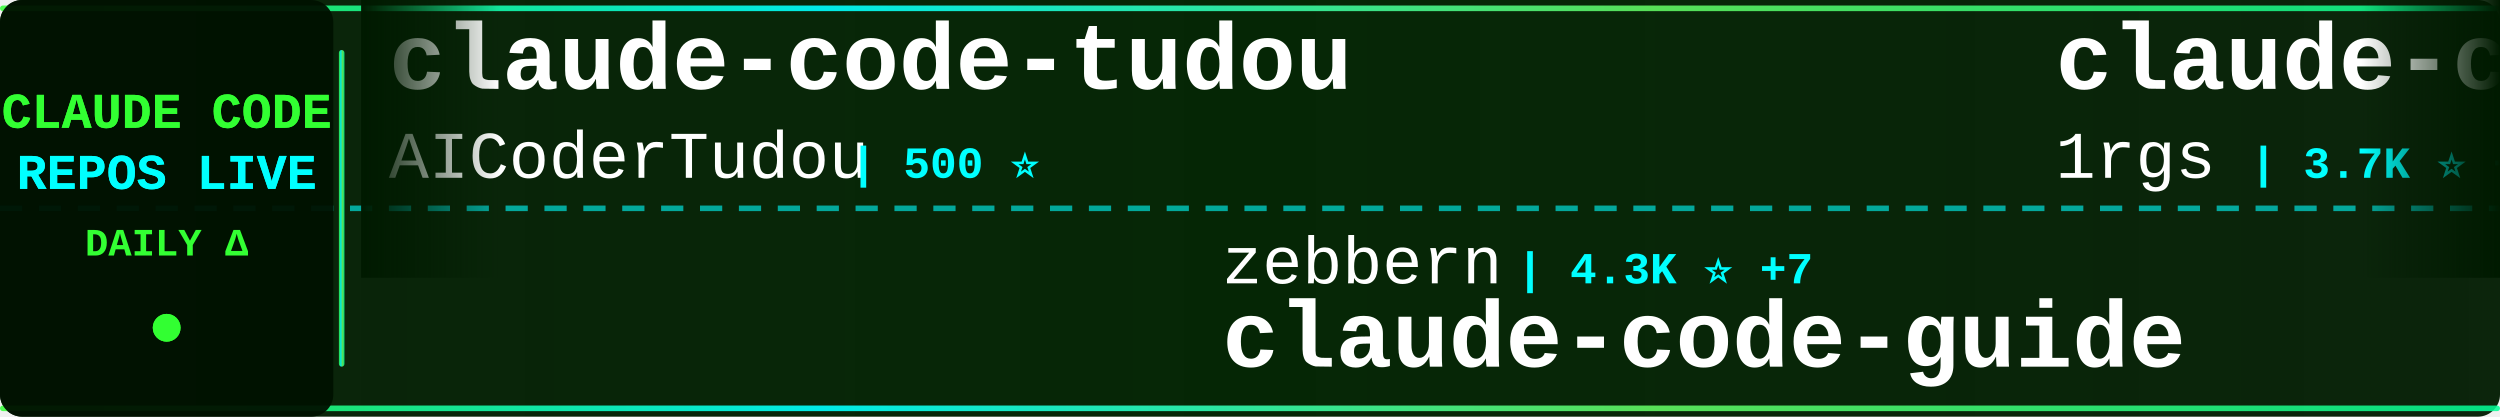
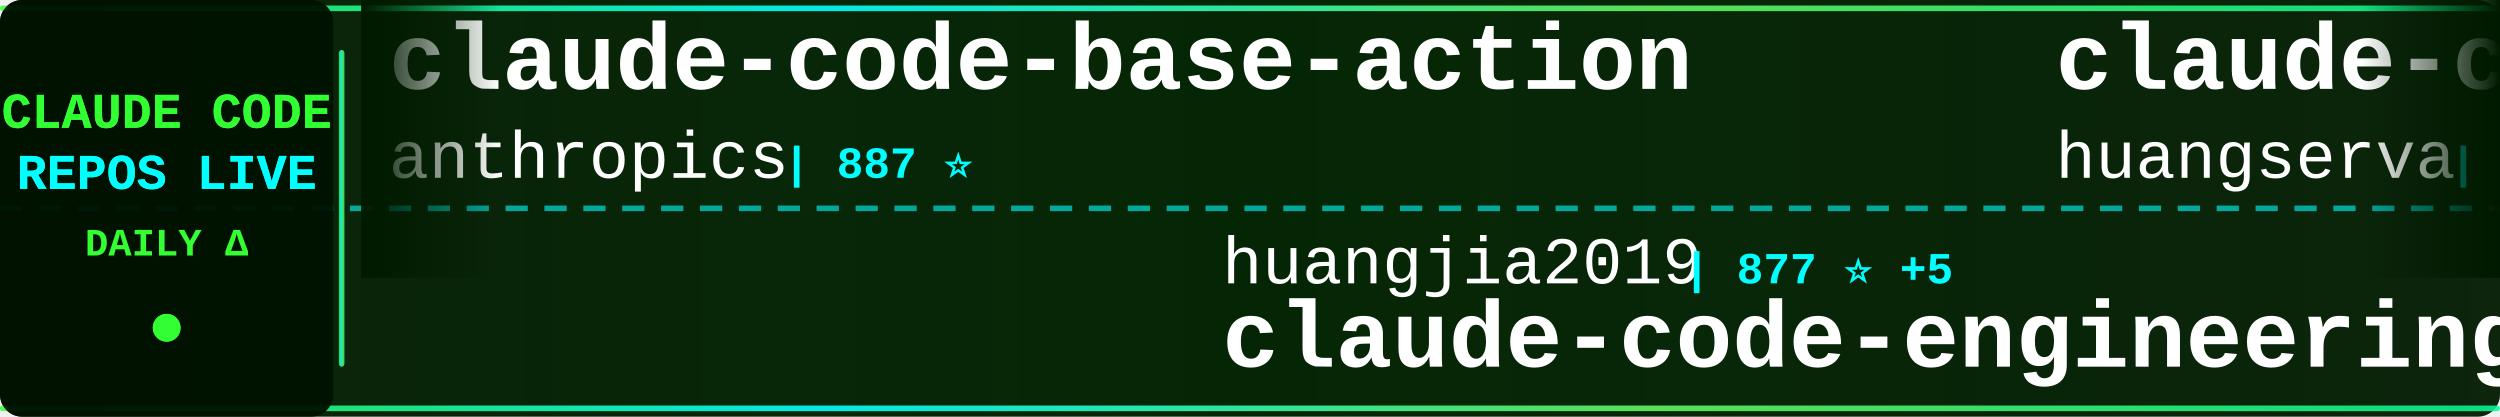
<svg xmlns="http://www.w3.org/2000/svg" width="900" height="150">
  <defs>
    <linearGradient id="tickerBg" x1="0%" y1="0%" x2="100%" y2="0%">
      <stop offset="0%" style="stop-color:#001a00;stop-opacity:0.95" />
      <stop offset="50%" style="stop-color:#002200;stop-opacity:0.98" />
      <stop offset="100%" style="stop-color:#001a00;stop-opacity:0.95" />
    </linearGradient>
    <linearGradient id="borderGrad" x1="0%" y1="0%" x2="100%" y2="0%">
      <stop offset="0%" style="stop-color:#33ff33;stop-opacity:0.85">
        <animate attributeName="stop-opacity" values="0.85;1;0.85" dur="2s" repeatCount="indefinite" />
      </stop>
      <stop offset="33%" style="stop-color:#00ffff;stop-opacity:0.9">
        <animate attributeName="stop-opacity" values="0.9;1;0.9" dur="2.2s" repeatCount="indefinite" />
      </stop>
      <stop offset="66%" style="stop-color:#66ff66;stop-opacity:0.85">
        <animate attributeName="stop-opacity" values="0.85;1;0.85" dur="1.8s" repeatCount="indefinite" />
      </stop>
      <stop offset="100%" style="stop-color:#00ff99;stop-opacity:0.85">
        <animate attributeName="stop-opacity" values="0.85;1;0.85" dur="2s" repeatCount="indefinite" />
      </stop>
    </linearGradient>
    <filter id="textGlow">
      <feGaussianBlur stdDeviation="0.1" result="coloredBlur" />
      <feMerge>
        <feMergeNode in="coloredBlur" />
        <feMergeNode in="SourceGraphic" />
      </feMerge>
    </filter>
    <filter id="metricGlow">
      <feGaussianBlur stdDeviation="0.2" result="coloredBlur" />
      <feMerge>
        <feMergeNode in="coloredBlur" />
        <feMergeNode in="SourceGraphic" />
      </feMerge>
    </filter>
    <linearGradient id="leftFade" x1="0%" y1="0%" x2="100%" y2="0%">
      <stop offset="0%" style="stop-color:#001a00;stop-opacity:1" />
      <stop offset="100%" style="stop-color:#001a00;stop-opacity:0" />
    </linearGradient>
    <linearGradient id="rightFade" x1="0%" y1="0%" x2="100%" y2="0%">
      <stop offset="0%" style="stop-color:#001a00;stop-opacity:0" />
      <stop offset="100%" style="stop-color:#001a00;stop-opacity:1" />
    </linearGradient>
  </defs>
  <rect width="900" height="150" fill="url(#tickerBg)" rx="8" />
  <rect x="0" y="2" width="900" height="2" fill="url(#borderGrad)" rx="1" />
  <rect x="0" y="146" width="900" height="2" fill="url(#borderGrad)" rx="1" />
  <line x1="0" y1="75" x2="900" y2="75" stroke="#00ffff" stroke-width="2" stroke-dasharray="8 6" opacity="0.6" />
  <rect x="0" y="0" width="120" height="150" fill="#001100" opacity="0.95" rx="8" />
  <text x="60" y="46" font-family="'Courier New', monospace" font-size="18" font-weight="bold" fill="#33ff33" text-anchor="middle" filter="url(#textGlow)">
    CLAUDE CODE
  </text>
  <text x="60" y="68" font-family="'Courier New', monospace" font-size="18" font-weight="bold" fill="#00ffff" text-anchor="middle" filter="url(#textGlow)">
    REPOS LIVE
  </text>
  <text x="60" y="92" font-family="'Courier New', monospace" font-size="14" font-weight="bold" fill="#33ff33" text-anchor="middle">
    DAILY Δ
  </text>
  <circle cx="60" cy="118" r="5" fill="#33ff33" filter="url(#metricGlow)">
    <animate attributeName="r" values="4;6;4" dur="1.5s" repeatCount="indefinite" />
    <animate attributeName="opacity" values="0.6;1;0.6" dur="1.5s" repeatCount="indefinite" />
  </circle>
  <rect x="122" y="18" width="2" height="114" fill="url(#borderGrad)" rx="1" />
  <clipPath id="tickerClip">
    <rect x="130" y="0" width="770" height="150" />
  </clipPath>
  <g clip-path="url(#tickerClip)">
    <g id="tickerItems">
      <animateTransform attributeName="transform" attributeType="XML" type="translate" from="0 0" to="-3000 0" dur="54s" repeatCount="indefinite" />
      <g transform="translate(0, 0)">
-         <text x="140" y="32" font-family="'Courier New', monospace" font-size="34" font-weight="bold" fill="#ffffff">claude-code-tudou</text>
-         <text x="140" y="64" font-family="'Courier New', monospace" font-size="24" font-weight="normal" fill="#ffffff" opacity="1.0">AICoderTudou</text>
-         <text x="306" y="64" font-family="'Courier New', monospace" font-size="16" font-weight="bold" fill="#00ffff"> | 500 ⭐</text>
+         <text x="140" y="32" font-family="'Courier New', monospace" font-size="34" font-weight="bold" fill="#ffffff">claude-code-base-action</text>
+         <text x="140" y="64" font-family="'Courier New', monospace" font-size="24" font-weight="normal" fill="#ffffff" opacity="1.0">anthropics</text>
+         <text x="282" y="64" font-family="'Courier New', monospace" font-size="16" font-weight="bold" fill="#00ffff"> | 887 ⭐</text>
      </g>
      <g transform="translate(300, 0)">
-         <text x="140" y="102" font-family="'Courier New', monospace" font-size="24" font-weight="normal" fill="#ffffff" opacity="1.0">zebbern</text>
-         <text x="246" y="102" font-family="'Courier New', monospace" font-size="16" font-weight="bold" fill="#00ffff"> | 4.3K ⭐ +7</text>
-         <text x="140" y="132" font-family="'Courier New', monospace" font-size="34" font-weight="bold" fill="#ffffff">claude-code-guide</text>
+         <text x="140" y="102" font-family="'Courier New', monospace" font-size="24" font-weight="normal" fill="#ffffff" opacity="1.0">huangjia2019</text>
+         <text x="306" y="102" font-family="'Courier New', monospace" font-size="16" font-weight="bold" fill="#00ffff"> | 877 ⭐ +5</text>
+         <text x="140" y="132" font-family="'Courier New', monospace" font-size="34" font-weight="bold" fill="#ffffff">claude-code-engineering</text>
      </g>
      <g transform="translate(600, 0)">
-         <text x="140" y="32" font-family="'Courier New', monospace" font-size="34" font-weight="bold" fill="#ffffff">claude-code-proxy</text>
-         <text x="140" y="64" font-family="'Courier New', monospace" font-size="24" font-weight="normal" fill="#ffffff" opacity="1.0">1rgs</text>
-         <text x="210" y="64" font-family="'Courier New', monospace" font-size="16" font-weight="bold" fill="#00ffff"> | 3.7K ⭐ +4</text>
-       </g>
-       <g transform="translate(900, 0)">
-         <text x="140" y="102" font-family="'Courier New', monospace" font-size="24" font-weight="normal" fill="#ffffff" opacity="1.0">anthropics</text>
-         <text x="282" y="102" font-family="'Courier New', monospace" font-size="16" font-weight="bold" fill="#00ffff"> | 154.3K ⭐ +423</text>
-         <text x="140" y="132" font-family="'Courier New', monospace" font-size="34" font-weight="bold" fill="#ffffff">skills</text>
-       </g>
-       <g transform="translate(1200, 0)">
        <text x="140" y="32" font-family="'Courier New', monospace" font-size="34" font-weight="bold" fill="#ffffff">claude-code-cli</text>
        <text x="140" y="64" font-family="'Courier New', monospace" font-size="24" font-weight="normal" fill="#ffffff" opacity="1.0">huangserva</text>
        <text x="282" y="64" font-family="'Courier New', monospace" font-size="16" font-weight="bold" fill="#00ffff"> | 609 ⭐ +1</text>
      </g>
+       <g transform="translate(900, 0)">
+         <text x="140" y="102" font-family="'Courier New', monospace" font-size="24" font-weight="normal" fill="#ffffff" opacity="1.0">diet103</text>
+         <text x="246" y="102" font-family="'Courier New', monospace" font-size="16" font-weight="bold" fill="#00ffff"> | 9.7K ⭐ +1</text>
+         <text x="140" y="132" font-family="'Courier New', monospace" font-size="34" font-weight="bold" fill="#ffffff">claude-code-infrastructu...</text>
+       </g>
+       <g transform="translate(1200, 0)">
+         <text x="140" y="32" font-family="'Courier New', monospace" font-size="34" font-weight="bold" fill="#ffffff">awesome-claude-code-tool...</text>
+         <text x="140" y="64" font-family="'Courier New', monospace" font-size="24" font-weight="normal" fill="#ffffff" opacity="1.0">rohitg00</text>
+         <text x="258" y="64" font-family="'Courier New', monospace" font-size="16" font-weight="bold" fill="#00ffff"> | 2.2K ⭐ +15</text>
+       </g>
      <g transform="translate(1500, 0)">
-         <text x="140" y="102" font-family="'Courier New', monospace" font-size="24" font-weight="normal" fill="#ffffff" opacity="1.0">VoltAgent</text>
-         <text x="270" y="102" font-family="'Courier New', monospace" font-size="16" font-weight="bold" fill="#00ffff"> | 22.3K ⭐ +44</text>
-         <text x="140" y="132" font-family="'Courier New', monospace" font-size="34" font-weight="bold" fill="#ffffff">awesome-claude-code-suba...</text>
+         <text x="140" y="102" font-family="'Courier New', monospace" font-size="24" font-weight="normal" fill="#ffffff" opacity="1.0">disler</text>
+         <text x="234" y="102" font-family="'Courier New', monospace" font-size="16" font-weight="bold" fill="#00ffff"> | 1.4K ⭐ +7</text>
+         <text x="140" y="132" font-family="'Courier New', monospace" font-size="34" font-weight="bold" fill="#ffffff">pi-vs-claude-code</text>
      </g>
      <g transform="translate(1800, 0)">
-         <text x="140" y="32" font-family="'Courier New', monospace" font-size="34" font-weight="bold" fill="#ffffff">Claude-Code-Usage-Monito...</text>
-         <text x="140" y="64" font-family="'Courier New', monospace" font-size="24" font-weight="normal" fill="#ffffff" opacity="1.0">Maciek-roboblog</text>
-         <text x="342" y="64" font-family="'Courier New', monospace" font-size="16" font-weight="bold" fill="#00ffff"> | 8.3K ⭐ +9</text>
+         <text x="140" y="32" font-family="'Courier New', monospace" font-size="34" font-weight="bold" fill="#ffffff">claude-code-rev</text>
+         <text x="140" y="64" font-family="'Courier New', monospace" font-size="24" font-weight="normal" fill="#ffffff" opacity="1.0">oboard</text>
+         <text x="234" y="64" font-family="'Courier New', monospace" font-size="16" font-weight="bold" fill="#00ffff"> | 3.2K ⭐ +3</text>
      </g>
      <g transform="translate(2100, 0)">
-         <text x="140" y="102" font-family="'Courier New', monospace" font-size="24" font-weight="normal" fill="#ffffff" opacity="1.0">777genius</text>
-         <text x="270" y="102" font-family="'Courier New', monospace" font-size="16" font-weight="bold" fill="#00ffff"> | 915 ⭐</text>
-         <text x="140" y="132" font-family="'Courier New', monospace" font-size="34" font-weight="bold" fill="#ffffff">claude-code-source-code</text>
+         <text x="140" y="102" font-family="'Courier New', monospace" font-size="24" font-weight="normal" fill="#ffffff" opacity="1.0">LING71671</text>
+         <text x="270" y="102" font-family="'Courier New', monospace" font-size="16" font-weight="bold" fill="#00ffff"> | 898 ⭐ +2</text>
+         <text x="140" y="132" font-family="'Courier New', monospace" font-size="34" font-weight="bold" fill="#ffffff">Open-ClaudeCode</text>
      </g>
      <g transform="translate(2400, 0)">
-         <text x="140" y="32" font-family="'Courier New', monospace" font-size="34" font-weight="bold" fill="#ffffff">claude-code-my-workflow</text>
-         <text x="140" y="64" font-family="'Courier New', monospace" font-size="24" font-weight="normal" fill="#ffffff" opacity="1.0">pedrohcgs</text>
-         <text x="270" y="64" font-family="'Courier New', monospace" font-size="16" font-weight="bold" fill="#00ffff"> | 1.3K ⭐ +1</text>
+         <text x="140" y="32" font-family="'Courier New', monospace" font-size="34" font-weight="bold" fill="#ffffff">Claude-Code</text>
+         <text x="140" y="64" font-family="'Courier New', monospace" font-size="24" font-weight="normal" fill="#ffffff" opacity="1.0">pengchengneo</text>
+         <text x="306" y="64" font-family="'Courier New', monospace" font-size="16" font-weight="bold" fill="#00ffff"> | 1.6K ⭐ +2</text>
      </g>
      <g transform="translate(2700, 0)">
-         <text x="140" y="102" font-family="'Courier New', monospace" font-size="24" font-weight="normal" fill="#ffffff" opacity="1.0">Cranot</text>
-         <text x="234" y="102" font-family="'Courier New', monospace" font-size="16" font-weight="bold" fill="#00ffff"> | 2.8K ⭐ +4</text>
-         <text x="140" y="132" font-family="'Courier New', monospace" font-size="34" font-weight="bold" fill="#ffffff">claude-code-guide</text>
+         <text x="140" y="102" font-family="'Courier New', monospace" font-size="24" font-weight="normal" fill="#ffffff" opacity="1.0">AICoderTudou</text>
+         <text x="306" y="102" font-family="'Courier New', monospace" font-size="16" font-weight="bold" fill="#00ffff"> | 500 ⭐</text>
+         <text x="140" y="132" font-family="'Courier New', monospace" font-size="34" font-weight="bold" fill="#ffffff">claude-code-tudou</text>
      </g>
      <g transform="translate(3000, 0)">
-         <text x="140" y="32" font-family="'Courier New', monospace" font-size="34" font-weight="bold" fill="#ffffff">claude-code-tudou</text>
-         <text x="140" y="64" font-family="'Courier New', monospace" font-size="24" font-weight="normal" fill="#ffffff" opacity="1.0">AICoderTudou</text>
-         <text x="306" y="64" font-family="'Courier New', monospace" font-size="16" font-weight="bold" fill="#00ffff"> | 500 ⭐</text>
+         <text x="140" y="32" font-family="'Courier New', monospace" font-size="34" font-weight="bold" fill="#ffffff">claude-code-base-action</text>
+         <text x="140" y="64" font-family="'Courier New', monospace" font-size="24" font-weight="normal" fill="#ffffff" opacity="1.0">anthropics</text>
+         <text x="282" y="64" font-family="'Courier New', monospace" font-size="16" font-weight="bold" fill="#00ffff"> | 887 ⭐</text>
      </g>
      <g transform="translate(3300, 0)">
-         <text x="140" y="102" font-family="'Courier New', monospace" font-size="24" font-weight="normal" fill="#ffffff" opacity="1.0">zebbern</text>
-         <text x="246" y="102" font-family="'Courier New', monospace" font-size="16" font-weight="bold" fill="#00ffff"> | 4.3K ⭐ +7</text>
-         <text x="140" y="132" font-family="'Courier New', monospace" font-size="34" font-weight="bold" fill="#ffffff">claude-code-guide</text>
+         <text x="140" y="102" font-family="'Courier New', monospace" font-size="24" font-weight="normal" fill="#ffffff" opacity="1.0">huangjia2019</text>
+         <text x="306" y="102" font-family="'Courier New', monospace" font-size="16" font-weight="bold" fill="#00ffff"> | 877 ⭐ +5</text>
+         <text x="140" y="132" font-family="'Courier New', monospace" font-size="34" font-weight="bold" fill="#ffffff">claude-code-engineering</text>
      </g>
      <g transform="translate(3600, 0)">
-         <text x="140" y="32" font-family="'Courier New', monospace" font-size="34" font-weight="bold" fill="#ffffff">claude-code-proxy</text>
-         <text x="140" y="64" font-family="'Courier New', monospace" font-size="24" font-weight="normal" fill="#ffffff" opacity="1.0">1rgs</text>
-         <text x="210" y="64" font-family="'Courier New', monospace" font-size="16" font-weight="bold" fill="#00ffff"> | 3.7K ⭐ +4</text>
+         <text x="140" y="32" font-family="'Courier New', monospace" font-size="34" font-weight="bold" fill="#ffffff">claude-code-cli</text>
+         <text x="140" y="64" font-family="'Courier New', monospace" font-size="24" font-weight="normal" fill="#ffffff" opacity="1.0">huangserva</text>
+         <text x="282" y="64" font-family="'Courier New', monospace" font-size="16" font-weight="bold" fill="#00ffff"> | 609 ⭐ +1</text>
      </g>
      <g transform="translate(3900, 0)">
-         <text x="140" y="102" font-family="'Courier New', monospace" font-size="24" font-weight="normal" fill="#ffffff" opacity="1.0">anthropics</text>
-         <text x="282" y="102" font-family="'Courier New', monospace" font-size="16" font-weight="bold" fill="#00ffff"> | 154.3K ⭐ +423</text>
-         <text x="140" y="132" font-family="'Courier New', monospace" font-size="34" font-weight="bold" fill="#ffffff">skills</text>
+         <text x="140" y="102" font-family="'Courier New', monospace" font-size="24" font-weight="normal" fill="#ffffff" opacity="1.0">diet103</text>
+         <text x="246" y="102" font-family="'Courier New', monospace" font-size="16" font-weight="bold" fill="#00ffff"> | 9.7K ⭐ +1</text>
+         <text x="140" y="132" font-family="'Courier New', monospace" font-size="34" font-weight="bold" fill="#ffffff">claude-code-infrastructu...</text>
      </g>
    </g>
  </g>
  <rect x="130" y="0" width="50" height="100" fill="url(#leftFade)" />
  <rect x="850" y="0" width="50" height="100" fill="url(#rightFade)" />
</svg>
